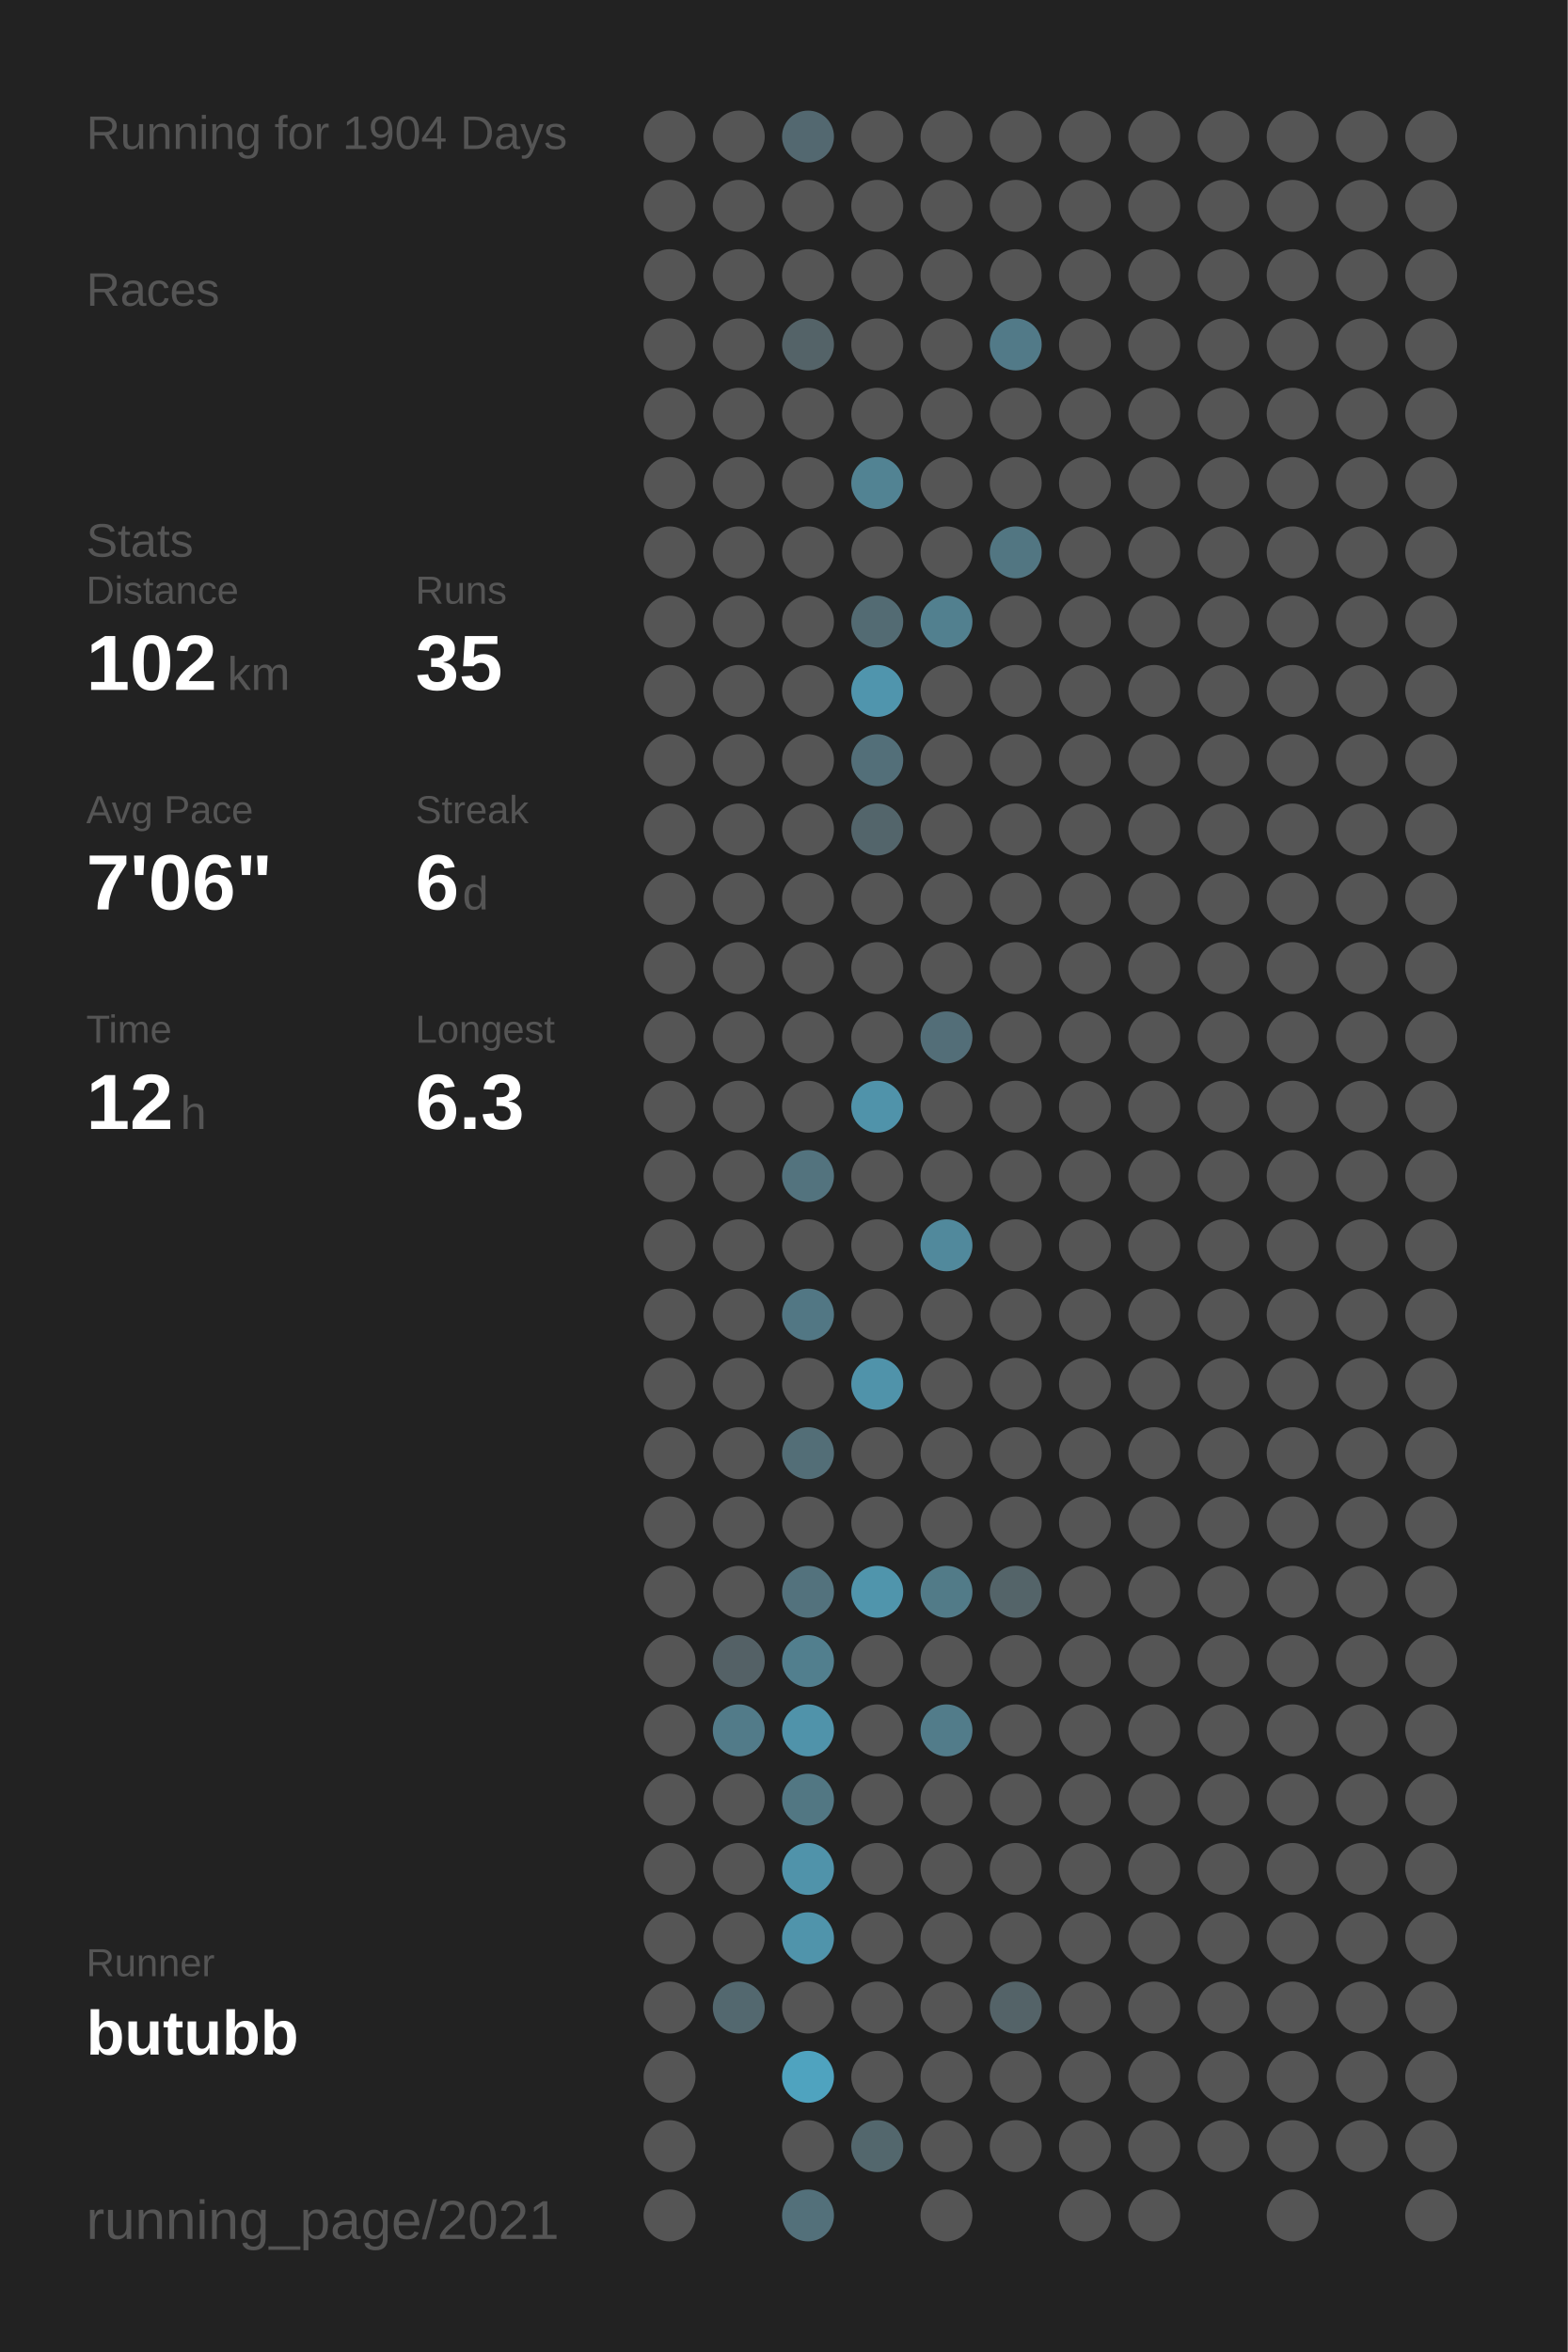
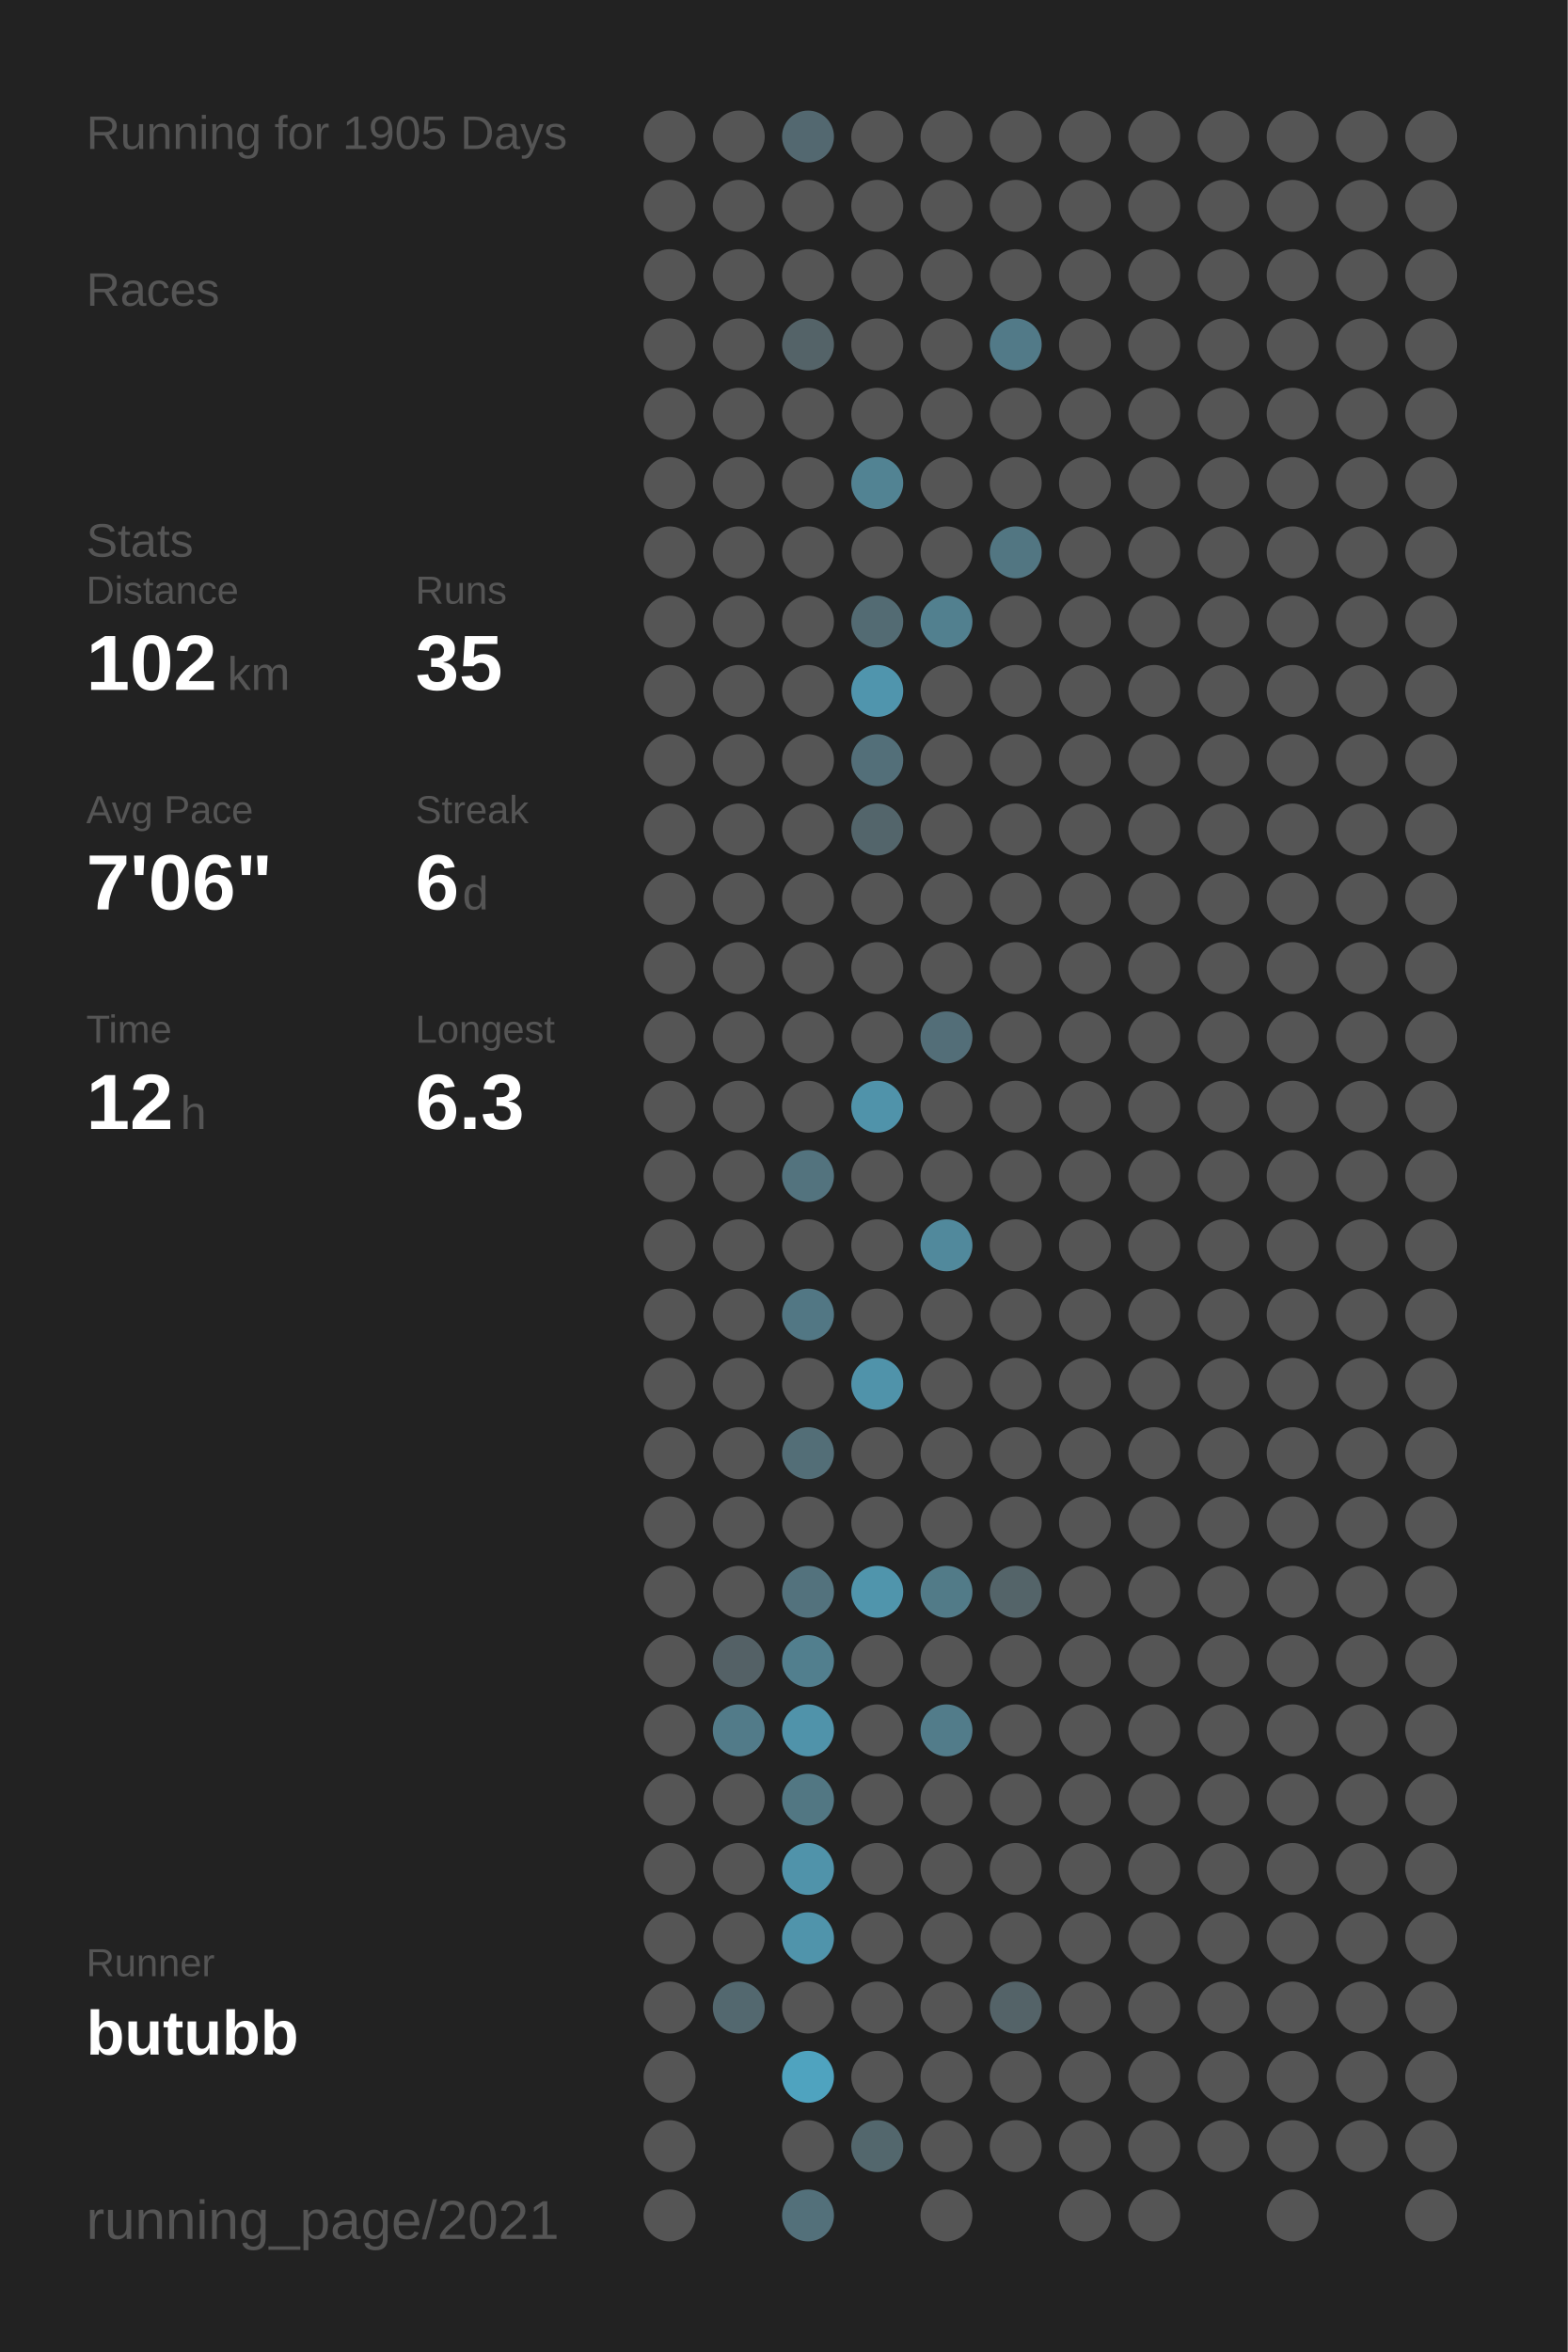
<svg xmlns="http://www.w3.org/2000/svg" baseProfile="full" height="300mm" version="1.1" viewBox="0,0,200,300" width="200mm">
  <defs />
  <rect fill="#222222" height="300" width="200" x="0" y="0" />
-   <text fill="#555555" style="font-size:6px; font-family:Arial;" x="11" y="19">Running for 1904 Days</text>
+   <text fill="#555555" style="font-size:6px; font-family:Arial;" x="11" y="19">Running for 1905 Days</text>
  <text fill="#555555" style="font-size:6px; font-family:Arial;" x="11" y="39">Races</text>
  <text fill="#555555" style="font-size:6px; font-family:Arial;" x="11" y="71">Stats</text>
  <text fill="#555555" style="font-size:5px; font-family:Arial;" x="11" y="77">Distance</text>
  <text fill="#FFFFFF" style="font-size:10px; font-family:Arial; font-weight:bold;" x="11" y="88">102</text>
  <text fill="#555555" style="font-size:6px; font-family:Arial;" x="29" y="88">km</text>
  <text fill="#555555" style="font-size:5px; font-family:Arial;" x="53" y="77">Runs</text>
  <text fill="#FFFFFF" style="font-size:10px; font-family:Arial; font-weight:bold;" x="53" y="88">35</text>
  <text fill="#555555" style="font-size:5px; font-family:Arial;" x="11" y="105">Avg Pace</text>
  <text fill="#FFFFFF" style="font-size:10px; font-family:Arial; font-weight:bold;" x="11" y="116">7'06"</text>
  <text fill="#555555" style="font-size:5px; font-family:Arial;" x="53" y="105">Streak</text>
  <text fill="#FFFFFF" style="font-size:10px; font-family:Arial; font-weight:bold;" x="53" y="116">6</text>
  <text fill="#555555" style="font-size:6px; font-family:Arial;" x="59" y="116">d</text>
  <text fill="#555555" style="font-size:5px; font-family:Arial;" x="11" y="133">Time</text>
  <text fill="#FFFFFF" style="font-size:10px; font-family:Arial; font-weight:bold;" x="11" y="144">12</text>
  <text fill="#555555" style="font-size:6px; font-family:Arial;" x="23" y="144">h</text>
  <text fill="#555555" style="font-size:5px; font-family:Arial;" x="53" y="133">Longest</text>
  <text fill="#FFFFFF" style="font-size:10px; font-family:Arial; font-weight:bold;" x="53" y="144">6.3</text>
  <text fill="#555555" style="font-size:5px; font-family:Arial;" x="11" y="252.065">Runner</text>
  <text fill="#FFFFFF" style="font-size:8px; font-family:Arial; font-weight:bold;" x="11" y="262.065">butubb</text>
  <text fill="#555555" style="font-size:7px; font-family:Arial;" x="11" y="285.581">running_page/2021</text>
  <circle cx="85.417" cy="17.419" fill="#555555" r="3.312" />
  <circle cx="85.417" cy="26.258" fill="#555555" r="3.312" />
  <circle cx="85.417" cy="35.097" fill="#555555" r="3.312" />
  <circle cx="85.417" cy="43.935" fill="#555555" r="3.312" />
  <circle cx="85.417" cy="52.774" fill="#555555" r="3.312" />
  <circle cx="85.417" cy="61.613" fill="#555555" r="3.312" />
  <circle cx="85.417" cy="70.452" fill="#555555" r="3.312" />
  <circle cx="85.417" cy="79.29" fill="#555555" r="3.312" />
  <circle cx="85.417" cy="88.129" fill="#555555" r="3.312" />
  <circle cx="85.417" cy="96.968" fill="#555555" r="3.312" />
  <circle cx="85.417" cy="105.806" fill="#555555" r="3.312" />
  <circle cx="85.417" cy="114.645" fill="#555555" r="3.312" />
  <circle cx="85.417" cy="123.484" fill="#555555" r="3.312" />
  <circle cx="85.417" cy="132.323" fill="#555555" r="3.312" />
  <circle cx="85.417" cy="141.161" fill="#555555" r="3.312" />
  <circle cx="85.417" cy="150" fill="#555555" r="3.312" />
  <circle cx="85.417" cy="158.839" fill="#555555" r="3.312" />
  <circle cx="85.417" cy="167.677" fill="#555555" r="3.312" />
  <circle cx="85.417" cy="176.516" fill="#555555" r="3.312" />
  <circle cx="85.417" cy="185.355" fill="#555555" r="3.312" />
  <circle cx="85.417" cy="194.194" fill="#555555" r="3.312" />
  <circle cx="85.417" cy="203.032" fill="#555555" r="3.312" />
  <circle cx="85.417" cy="211.871" fill="#555555" r="3.312" />
  <circle cx="85.417" cy="220.71" fill="#555555" r="3.312" />
  <circle cx="85.417" cy="229.548" fill="#555555" r="3.312" />
  <circle cx="85.417" cy="238.387" fill="#555555" r="3.312" />
  <circle cx="85.417" cy="247.226" fill="#555555" r="3.312" />
  <circle cx="85.417" cy="256.065" fill="#555555" r="3.312" />
  <circle cx="85.417" cy="264.903" fill="#555555" r="3.312" />
  <circle cx="85.417" cy="273.742" fill="#555555" r="3.312" />
  <circle cx="85.417" cy="282.581" fill="#555555" r="3.312" />
  <circle cx="94.25" cy="17.419" fill="#555555" r="3.312" />
  <circle cx="94.25" cy="26.258" fill="#555555" r="3.312" />
  <circle cx="94.25" cy="35.097" fill="#555555" r="3.312" />
  <circle cx="94.25" cy="43.935" fill="#555555" r="3.312" />
  <circle cx="94.25" cy="52.774" fill="#555555" r="3.312" />
  <circle cx="94.25" cy="61.613" fill="#555555" r="3.312" />
  <circle cx="94.25" cy="70.452" fill="#555555" r="3.312" />
  <circle cx="94.25" cy="79.29" fill="#555555" r="3.312" />
  <circle cx="94.25" cy="88.129" fill="#555555" r="3.312" />
  <circle cx="94.25" cy="96.968" fill="#555555" r="3.312" />
  <circle cx="94.25" cy="105.806" fill="#555555" r="3.312" />
  <circle cx="94.25" cy="114.645" fill="#555555" r="3.312" />
  <circle cx="94.25" cy="123.484" fill="#555555" r="3.312" />
  <circle cx="94.25" cy="132.323" fill="#555555" r="3.312" />
  <circle cx="94.25" cy="141.161" fill="#555555" r="3.312" />
  <circle cx="94.25" cy="150" fill="#555555" r="3.312" />
  <circle cx="94.25" cy="158.839" fill="#555555" r="3.312" />
  <circle cx="94.25" cy="167.677" fill="#555555" r="3.312" />
  <circle cx="94.25" cy="176.516" fill="#555555" r="3.312" />
  <circle cx="94.25" cy="185.355" fill="#555555" r="3.312" />
  <circle cx="94.25" cy="194.194" fill="#555555" r="3.312" />
  <circle cx="94.25" cy="203.032" fill="#555555" r="3.312" />
  <circle cx="94.25" cy="211.871" fill="#546166" r="3.312" />
  <circle cx="94.25" cy="220.71" fill="#527b89" r="3.312" />
  <circle cx="94.25" cy="229.548" fill="#555555" r="3.312" />
  <circle cx="94.25" cy="238.387" fill="#555555" r="3.312" />
  <circle cx="94.25" cy="247.226" fill="#555555" r="3.312" />
  <circle cx="94.25" cy="256.065" fill="#53686f" r="3.312" />
  <circle cx="103.083" cy="17.419" fill="#536870" r="3.312" />
  <circle cx="103.083" cy="26.258" fill="#555555" r="3.312" />
  <circle cx="103.083" cy="35.097" fill="#555555" r="3.312" />
  <circle cx="103.083" cy="43.935" fill="#546368" r="3.312" />
  <circle cx="103.083" cy="52.774" fill="#555555" r="3.312" />
  <circle cx="103.083" cy="61.613" fill="#555555" r="3.312" />
  <circle cx="103.083" cy="70.452" fill="#555555" r="3.312" />
  <circle cx="103.083" cy="79.29" fill="#555555" r="3.312" />
  <circle cx="103.083" cy="88.129" fill="#555555" r="3.312" />
  <circle cx="103.083" cy="96.968" fill="#555555" r="3.312" />
  <circle cx="103.083" cy="105.806" fill="#555555" r="3.312" />
  <circle cx="103.083" cy="114.645" fill="#555555" r="3.312" />
  <circle cx="103.083" cy="123.484" fill="#555555" r="3.312" />
  <circle cx="103.083" cy="132.323" fill="#555555" r="3.312" />
  <circle cx="103.083" cy="141.161" fill="#555555" r="3.312" />
  <circle cx="103.083" cy="150" fill="#53737e" r="3.312" />
  <circle cx="103.083" cy="158.839" fill="#555555" r="3.312" />
  <circle cx="103.083" cy="167.677" fill="#527784" r="3.312" />
  <circle cx="103.083" cy="176.516" fill="#555555" r="3.312" />
  <circle cx="103.083" cy="185.355" fill="#536e77" r="3.312" />
  <circle cx="103.083" cy="194.194" fill="#555555" r="3.312" />
  <circle cx="103.083" cy="203.032" fill="#53727d" r="3.312" />
  <circle cx="103.083" cy="211.871" fill="#527f8e" r="3.312" />
  <circle cx="103.083" cy="220.71" fill="#5093aa" r="3.312" />
  <circle cx="103.083" cy="229.548" fill="#527783" r="3.312" />
  <circle cx="103.083" cy="238.387" fill="#5093aa" r="3.312" />
  <circle cx="103.083" cy="247.226" fill="#5094ab" r="3.312" />
  <circle cx="103.083" cy="256.065" fill="#555555" r="3.312" />
  <circle cx="103.083" cy="264.903" fill="#4fa3bf" r="3.312" />
  <circle cx="103.083" cy="273.742" fill="#555555" r="3.312" />
  <circle cx="103.083" cy="282.581" fill="#53707a" r="3.312" />
  <circle cx="111.917" cy="17.419" fill="#555555" r="3.312" />
  <circle cx="111.917" cy="26.258" fill="#555555" r="3.312" />
  <circle cx="111.917" cy="35.097" fill="#555555" r="3.312" />
  <circle cx="111.917" cy="43.935" fill="#555555" r="3.312" />
  <circle cx="111.917" cy="52.774" fill="#555555" r="3.312" />
  <circle cx="111.917" cy="61.613" fill="#528393" r="3.312" />
  <circle cx="111.917" cy="70.452" fill="#555555" r="3.312" />
  <circle cx="111.917" cy="79.29" fill="#536b73" r="3.312" />
  <circle cx="111.917" cy="88.129" fill="#5095ad" r="3.312" />
  <circle cx="111.917" cy="96.968" fill="#536f79" r="3.312" />
  <circle cx="111.917" cy="105.806" fill="#53656b" r="3.312" />
  <circle cx="111.917" cy="114.645" fill="#555555" r="3.312" />
  <circle cx="111.917" cy="123.484" fill="#555555" r="3.312" />
  <circle cx="111.917" cy="132.323" fill="#555555" r="3.312" />
  <circle cx="111.917" cy="141.161" fill="#5093aa" r="3.312" />
  <circle cx="111.917" cy="150" fill="#555555" r="3.312" />
  <circle cx="111.917" cy="158.839" fill="#555555" r="3.312" />
  <circle cx="111.917" cy="167.677" fill="#555555" r="3.312" />
  <circle cx="111.917" cy="176.516" fill="#5093aa" r="3.312" />
  <circle cx="111.917" cy="185.355" fill="#555555" r="3.312" />
  <circle cx="111.917" cy="194.194" fill="#555555" r="3.312" />
  <circle cx="111.917" cy="203.032" fill="#5095ac" r="3.312" />
  <circle cx="111.917" cy="211.871" fill="#555555" r="3.312" />
  <circle cx="111.917" cy="220.71" fill="#555555" r="3.312" />
  <circle cx="111.917" cy="229.548" fill="#555555" r="3.312" />
  <circle cx="111.917" cy="238.387" fill="#555555" r="3.312" />
  <circle cx="111.917" cy="247.226" fill="#555555" r="3.312" />
  <circle cx="111.917" cy="256.065" fill="#555555" r="3.312" />
  <circle cx="111.917" cy="264.903" fill="#555555" r="3.312" />
  <circle cx="111.917" cy="273.742" fill="#53676d" r="3.312" />
  <circle cx="120.75" cy="17.419" fill="#555555" r="3.312" />
  <circle cx="120.75" cy="26.258" fill="#555555" r="3.312" />
  <circle cx="120.75" cy="35.097" fill="#555555" r="3.312" />
  <circle cx="120.75" cy="43.935" fill="#555555" r="3.312" />
  <circle cx="120.75" cy="52.774" fill="#555555" r="3.312" />
  <circle cx="120.75" cy="61.613" fill="#555555" r="3.312" />
  <circle cx="120.75" cy="70.452" fill="#555555" r="3.312" />
  <circle cx="120.75" cy="79.29" fill="#52808f" r="3.312" />
  <circle cx="120.75" cy="88.129" fill="#555555" r="3.312" />
  <circle cx="120.75" cy="96.968" fill="#555555" r="3.312" />
  <circle cx="120.75" cy="105.806" fill="#555555" r="3.312" />
  <circle cx="120.75" cy="114.645" fill="#555555" r="3.312" />
  <circle cx="120.75" cy="123.484" fill="#555555" r="3.312" />
  <circle cx="120.75" cy="132.323" fill="#536e78" r="3.312" />
  <circle cx="120.75" cy="141.161" fill="#555555" r="3.312" />
  <circle cx="120.75" cy="150" fill="#555555" r="3.312" />
  <circle cx="120.75" cy="158.839" fill="#51899c" r="3.312" />
  <circle cx="120.75" cy="167.677" fill="#555555" r="3.312" />
  <circle cx="120.75" cy="176.516" fill="#555555" r="3.312" />
  <circle cx="120.75" cy="185.355" fill="#555555" r="3.312" />
  <circle cx="120.75" cy="194.194" fill="#555555" r="3.312" />
  <circle cx="120.75" cy="203.032" fill="#527b88" r="3.312" />
  <circle cx="120.75" cy="211.871" fill="#555555" r="3.312" />
  <circle cx="120.75" cy="220.71" fill="#527c8a" r="3.312" />
  <circle cx="120.75" cy="229.548" fill="#555555" r="3.312" />
  <circle cx="120.75" cy="238.387" fill="#555555" r="3.312" />
  <circle cx="120.75" cy="247.226" fill="#555555" r="3.312" />
  <circle cx="120.75" cy="256.065" fill="#555555" r="3.312" />
  <circle cx="120.75" cy="264.903" fill="#555555" r="3.312" />
  <circle cx="120.75" cy="273.742" fill="#555555" r="3.312" />
  <circle cx="120.75" cy="282.581" fill="#555555" r="3.312" />
  <circle cx="129.583" cy="17.419" fill="#555555" r="3.312" />
  <circle cx="129.583" cy="26.258" fill="#555555" r="3.312" />
  <circle cx="129.583" cy="35.097" fill="#555555" r="3.312" />
  <circle cx="129.583" cy="43.935" fill="#527a88" r="3.312" />
  <circle cx="129.583" cy="52.774" fill="#555555" r="3.312" />
  <circle cx="129.583" cy="61.613" fill="#555555" r="3.312" />
  <circle cx="129.583" cy="70.452" fill="#527682" r="3.312" />
  <circle cx="129.583" cy="79.29" fill="#555555" r="3.312" />
  <circle cx="129.583" cy="88.129" fill="#555555" r="3.312" />
  <circle cx="129.583" cy="96.968" fill="#555555" r="3.312" />
  <circle cx="129.583" cy="105.806" fill="#555555" r="3.312" />
  <circle cx="129.583" cy="114.645" fill="#555555" r="3.312" />
  <circle cx="129.583" cy="123.484" fill="#555555" r="3.312" />
  <circle cx="129.583" cy="132.323" fill="#555555" r="3.312" />
  <circle cx="129.583" cy="141.161" fill="#555555" r="3.312" />
  <circle cx="129.583" cy="150" fill="#555555" r="3.312" />
  <circle cx="129.583" cy="158.839" fill="#555555" r="3.312" />
  <circle cx="129.583" cy="167.677" fill="#555555" r="3.312" />
  <circle cx="129.583" cy="176.516" fill="#555555" r="3.312" />
  <circle cx="129.583" cy="185.355" fill="#555555" r="3.312" />
  <circle cx="129.583" cy="194.194" fill="#555555" r="3.312" />
  <circle cx="129.583" cy="203.032" fill="#546469" r="3.312" />
  <circle cx="129.583" cy="211.871" fill="#555555" r="3.312" />
  <circle cx="129.583" cy="220.71" fill="#555555" r="3.312" />
  <circle cx="129.583" cy="229.548" fill="#555555" r="3.312" />
  <circle cx="129.583" cy="238.387" fill="#555555" r="3.312" />
  <circle cx="129.583" cy="247.226" fill="#555555" r="3.312" />
  <circle cx="129.583" cy="256.065" fill="#546368" r="3.312" />
  <circle cx="129.583" cy="264.903" fill="#555555" r="3.312" />
  <circle cx="129.583" cy="273.742" fill="#555555" r="3.312" />
  <circle cx="138.417" cy="17.419" fill="#555555" r="3.312" />
  <circle cx="138.417" cy="26.258" fill="#555555" r="3.312" />
  <circle cx="138.417" cy="35.097" fill="#555555" r="3.312" />
  <circle cx="138.417" cy="43.935" fill="#555555" r="3.312" />
  <circle cx="138.417" cy="52.774" fill="#555555" r="3.312" />
  <circle cx="138.417" cy="61.613" fill="#555555" r="3.312" />
  <circle cx="138.417" cy="70.452" fill="#555555" r="3.312" />
  <circle cx="138.417" cy="79.29" fill="#555555" r="3.312" />
  <circle cx="138.417" cy="88.129" fill="#555555" r="3.312" />
  <circle cx="138.417" cy="96.968" fill="#555555" r="3.312" />
  <circle cx="138.417" cy="105.806" fill="#555555" r="3.312" />
  <circle cx="138.417" cy="114.645" fill="#555555" r="3.312" />
  <circle cx="138.417" cy="123.484" fill="#555555" r="3.312" />
  <circle cx="138.417" cy="132.323" fill="#555555" r="3.312" />
  <circle cx="138.417" cy="141.161" fill="#555555" r="3.312" />
  <circle cx="138.417" cy="150" fill="#555555" r="3.312" />
  <circle cx="138.417" cy="158.839" fill="#555555" r="3.312" />
  <circle cx="138.417" cy="167.677" fill="#555555" r="3.312" />
  <circle cx="138.417" cy="176.516" fill="#555555" r="3.312" />
  <circle cx="138.417" cy="185.355" fill="#555555" r="3.312" />
  <circle cx="138.417" cy="194.194" fill="#555555" r="3.312" />
  <circle cx="138.417" cy="203.032" fill="#555555" r="3.312" />
  <circle cx="138.417" cy="211.871" fill="#555555" r="3.312" />
  <circle cx="138.417" cy="220.71" fill="#555555" r="3.312" />
  <circle cx="138.417" cy="229.548" fill="#555555" r="3.312" />
  <circle cx="138.417" cy="238.387" fill="#555555" r="3.312" />
  <circle cx="138.417" cy="247.226" fill="#555555" r="3.312" />
  <circle cx="138.417" cy="256.065" fill="#555555" r="3.312" />
  <circle cx="138.417" cy="264.903" fill="#555555" r="3.312" />
  <circle cx="138.417" cy="273.742" fill="#555555" r="3.312" />
  <circle cx="138.417" cy="282.581" fill="#555555" r="3.312" />
  <circle cx="147.25" cy="17.419" fill="#555555" r="3.312" />
  <circle cx="147.25" cy="26.258" fill="#555555" r="3.312" />
  <circle cx="147.25" cy="35.097" fill="#555555" r="3.312" />
  <circle cx="147.25" cy="43.935" fill="#555555" r="3.312" />
  <circle cx="147.25" cy="52.774" fill="#555555" r="3.312" />
  <circle cx="147.25" cy="61.613" fill="#555555" r="3.312" />
  <circle cx="147.25" cy="70.452" fill="#555555" r="3.312" />
  <circle cx="147.25" cy="79.29" fill="#555555" r="3.312" />
  <circle cx="147.25" cy="88.129" fill="#555555" r="3.312" />
  <circle cx="147.25" cy="96.968" fill="#555555" r="3.312" />
  <circle cx="147.25" cy="105.806" fill="#555555" r="3.312" />
  <circle cx="147.25" cy="114.645" fill="#555555" r="3.312" />
  <circle cx="147.25" cy="123.484" fill="#555555" r="3.312" />
  <circle cx="147.25" cy="132.323" fill="#555555" r="3.312" />
  <circle cx="147.25" cy="141.161" fill="#555555" r="3.312" />
  <circle cx="147.25" cy="150" fill="#555555" r="3.312" />
  <circle cx="147.25" cy="158.839" fill="#555555" r="3.312" />
  <circle cx="147.25" cy="167.677" fill="#555555" r="3.312" />
  <circle cx="147.25" cy="176.516" fill="#555555" r="3.312" />
  <circle cx="147.25" cy="185.355" fill="#555555" r="3.312" />
  <circle cx="147.25" cy="194.194" fill="#555555" r="3.312" />
  <circle cx="147.25" cy="203.032" fill="#555555" r="3.312" />
  <circle cx="147.25" cy="211.871" fill="#555555" r="3.312" />
  <circle cx="147.25" cy="220.71" fill="#555555" r="3.312" />
  <circle cx="147.25" cy="229.548" fill="#555555" r="3.312" />
  <circle cx="147.25" cy="238.387" fill="#555555" r="3.312" />
  <circle cx="147.25" cy="247.226" fill="#555555" r="3.312" />
  <circle cx="147.25" cy="256.065" fill="#555555" r="3.312" />
  <circle cx="147.25" cy="264.903" fill="#555555" r="3.312" />
  <circle cx="147.25" cy="273.742" fill="#555555" r="3.312" />
  <circle cx="147.25" cy="282.581" fill="#555555" r="3.312" />
  <circle cx="156.083" cy="17.419" fill="#555555" r="3.312" />
  <circle cx="156.083" cy="26.258" fill="#555555" r="3.312" />
  <circle cx="156.083" cy="35.097" fill="#555555" r="3.312" />
  <circle cx="156.083" cy="43.935" fill="#555555" r="3.312" />
  <circle cx="156.083" cy="52.774" fill="#555555" r="3.312" />
  <circle cx="156.083" cy="61.613" fill="#555555" r="3.312" />
  <circle cx="156.083" cy="70.452" fill="#555555" r="3.312" />
  <circle cx="156.083" cy="79.29" fill="#555555" r="3.312" />
  <circle cx="156.083" cy="88.129" fill="#555555" r="3.312" />
  <circle cx="156.083" cy="96.968" fill="#555555" r="3.312" />
  <circle cx="156.083" cy="105.806" fill="#555555" r="3.312" />
  <circle cx="156.083" cy="114.645" fill="#555555" r="3.312" />
  <circle cx="156.083" cy="123.484" fill="#555555" r="3.312" />
  <circle cx="156.083" cy="132.323" fill="#555555" r="3.312" />
  <circle cx="156.083" cy="141.161" fill="#555555" r="3.312" />
  <circle cx="156.083" cy="150" fill="#555555" r="3.312" />
  <circle cx="156.083" cy="158.839" fill="#555555" r="3.312" />
  <circle cx="156.083" cy="167.677" fill="#555555" r="3.312" />
  <circle cx="156.083" cy="176.516" fill="#555555" r="3.312" />
  <circle cx="156.083" cy="185.355" fill="#555555" r="3.312" />
  <circle cx="156.083" cy="194.194" fill="#555555" r="3.312" />
  <circle cx="156.083" cy="203.032" fill="#555555" r="3.312" />
  <circle cx="156.083" cy="211.871" fill="#555555" r="3.312" />
  <circle cx="156.083" cy="220.71" fill="#555555" r="3.312" />
  <circle cx="156.083" cy="229.548" fill="#555555" r="3.312" />
  <circle cx="156.083" cy="238.387" fill="#555555" r="3.312" />
  <circle cx="156.083" cy="247.226" fill="#555555" r="3.312" />
  <circle cx="156.083" cy="256.065" fill="#555555" r="3.312" />
  <circle cx="156.083" cy="264.903" fill="#555555" r="3.312" />
  <circle cx="156.083" cy="273.742" fill="#555555" r="3.312" />
  <circle cx="164.917" cy="17.419" fill="#555555" r="3.312" />
  <circle cx="164.917" cy="26.258" fill="#555555" r="3.312" />
  <circle cx="164.917" cy="35.097" fill="#555555" r="3.312" />
  <circle cx="164.917" cy="43.935" fill="#555555" r="3.312" />
  <circle cx="164.917" cy="52.774" fill="#555555" r="3.312" />
  <circle cx="164.917" cy="61.613" fill="#555555" r="3.312" />
  <circle cx="164.917" cy="70.452" fill="#555555" r="3.312" />
  <circle cx="164.917" cy="79.29" fill="#555555" r="3.312" />
  <circle cx="164.917" cy="88.129" fill="#555555" r="3.312" />
  <circle cx="164.917" cy="96.968" fill="#555555" r="3.312" />
  <circle cx="164.917" cy="105.806" fill="#555555" r="3.312" />
  <circle cx="164.917" cy="114.645" fill="#555555" r="3.312" />
  <circle cx="164.917" cy="123.484" fill="#555555" r="3.312" />
  <circle cx="164.917" cy="132.323" fill="#555555" r="3.312" />
  <circle cx="164.917" cy="141.161" fill="#555555" r="3.312" />
  <circle cx="164.917" cy="150" fill="#555555" r="3.312" />
  <circle cx="164.917" cy="158.839" fill="#555555" r="3.312" />
  <circle cx="164.917" cy="167.677" fill="#555555" r="3.312" />
  <circle cx="164.917" cy="176.516" fill="#555555" r="3.312" />
  <circle cx="164.917" cy="185.355" fill="#555555" r="3.312" />
  <circle cx="164.917" cy="194.194" fill="#555555" r="3.312" />
  <circle cx="164.917" cy="203.032" fill="#555555" r="3.312" />
  <circle cx="164.917" cy="211.871" fill="#555555" r="3.312" />
  <circle cx="164.917" cy="220.71" fill="#555555" r="3.312" />
  <circle cx="164.917" cy="229.548" fill="#555555" r="3.312" />
  <circle cx="164.917" cy="238.387" fill="#555555" r="3.312" />
  <circle cx="164.917" cy="247.226" fill="#555555" r="3.312" />
  <circle cx="164.917" cy="256.065" fill="#555555" r="3.312" />
  <circle cx="164.917" cy="264.903" fill="#555555" r="3.312" />
  <circle cx="164.917" cy="273.742" fill="#555555" r="3.312" />
  <circle cx="164.917" cy="282.581" fill="#555555" r="3.312" />
  <circle cx="173.75" cy="17.419" fill="#555555" r="3.312" />
  <circle cx="173.75" cy="26.258" fill="#555555" r="3.312" />
  <circle cx="173.75" cy="35.097" fill="#555555" r="3.312" />
  <circle cx="173.75" cy="43.935" fill="#555555" r="3.312" />
  <circle cx="173.75" cy="52.774" fill="#555555" r="3.312" />
  <circle cx="173.75" cy="61.613" fill="#555555" r="3.312" />
  <circle cx="173.75" cy="70.452" fill="#555555" r="3.312" />
  <circle cx="173.75" cy="79.29" fill="#555555" r="3.312" />
  <circle cx="173.75" cy="88.129" fill="#555555" r="3.312" />
  <circle cx="173.75" cy="96.968" fill="#555555" r="3.312" />
  <circle cx="173.75" cy="105.806" fill="#555555" r="3.312" />
  <circle cx="173.75" cy="114.645" fill="#555555" r="3.312" />
  <circle cx="173.75" cy="123.484" fill="#555555" r="3.312" />
  <circle cx="173.75" cy="132.323" fill="#555555" r="3.312" />
  <circle cx="173.75" cy="141.161" fill="#555555" r="3.312" />
  <circle cx="173.75" cy="150" fill="#555555" r="3.312" />
  <circle cx="173.75" cy="158.839" fill="#555555" r="3.312" />
  <circle cx="173.75" cy="167.677" fill="#555555" r="3.312" />
  <circle cx="173.75" cy="176.516" fill="#555555" r="3.312" />
  <circle cx="173.75" cy="185.355" fill="#555555" r="3.312" />
  <circle cx="173.75" cy="194.194" fill="#555555" r="3.312" />
  <circle cx="173.75" cy="203.032" fill="#555555" r="3.312" />
  <circle cx="173.75" cy="211.871" fill="#555555" r="3.312" />
  <circle cx="173.75" cy="220.71" fill="#555555" r="3.312" />
  <circle cx="173.75" cy="229.548" fill="#555555" r="3.312" />
  <circle cx="173.75" cy="238.387" fill="#555555" r="3.312" />
  <circle cx="173.75" cy="247.226" fill="#555555" r="3.312" />
  <circle cx="173.75" cy="256.065" fill="#555555" r="3.312" />
  <circle cx="173.75" cy="264.903" fill="#555555" r="3.312" />
  <circle cx="173.75" cy="273.742" fill="#555555" r="3.312" />
  <circle cx="182.583" cy="17.419" fill="#555555" r="3.312" />
  <circle cx="182.583" cy="26.258" fill="#555555" r="3.312" />
  <circle cx="182.583" cy="35.097" fill="#555555" r="3.312" />
  <circle cx="182.583" cy="43.935" fill="#555555" r="3.312" />
  <circle cx="182.583" cy="52.774" fill="#555555" r="3.312" />
  <circle cx="182.583" cy="61.613" fill="#555555" r="3.312" />
  <circle cx="182.583" cy="70.452" fill="#555555" r="3.312" />
  <circle cx="182.583" cy="79.29" fill="#555555" r="3.312" />
  <circle cx="182.583" cy="88.129" fill="#555555" r="3.312" />
  <circle cx="182.583" cy="96.968" fill="#555555" r="3.312" />
  <circle cx="182.583" cy="105.806" fill="#555555" r="3.312" />
  <circle cx="182.583" cy="114.645" fill="#555555" r="3.312" />
  <circle cx="182.583" cy="123.484" fill="#555555" r="3.312" />
  <circle cx="182.583" cy="132.323" fill="#555555" r="3.312" />
  <circle cx="182.583" cy="141.161" fill="#555555" r="3.312" />
  <circle cx="182.583" cy="150" fill="#555555" r="3.312" />
  <circle cx="182.583" cy="158.839" fill="#555555" r="3.312" />
  <circle cx="182.583" cy="167.677" fill="#555555" r="3.312" />
  <circle cx="182.583" cy="176.516" fill="#555555" r="3.312" />
  <circle cx="182.583" cy="185.355" fill="#555555" r="3.312" />
  <circle cx="182.583" cy="194.194" fill="#555555" r="3.312" />
  <circle cx="182.583" cy="203.032" fill="#555555" r="3.312" />
  <circle cx="182.583" cy="211.871" fill="#555555" r="3.312" />
  <circle cx="182.583" cy="220.71" fill="#555555" r="3.312" />
  <circle cx="182.583" cy="229.548" fill="#555555" r="3.312" />
  <circle cx="182.583" cy="238.387" fill="#555555" r="3.312" />
  <circle cx="182.583" cy="247.226" fill="#555555" r="3.312" />
  <circle cx="182.583" cy="256.065" fill="#555555" r="3.312" />
  <circle cx="182.583" cy="264.903" fill="#555555" r="3.312" />
  <circle cx="182.583" cy="273.742" fill="#555555" r="3.312" />
  <circle cx="182.583" cy="282.581" fill="#555555" r="3.312" />
</svg>
